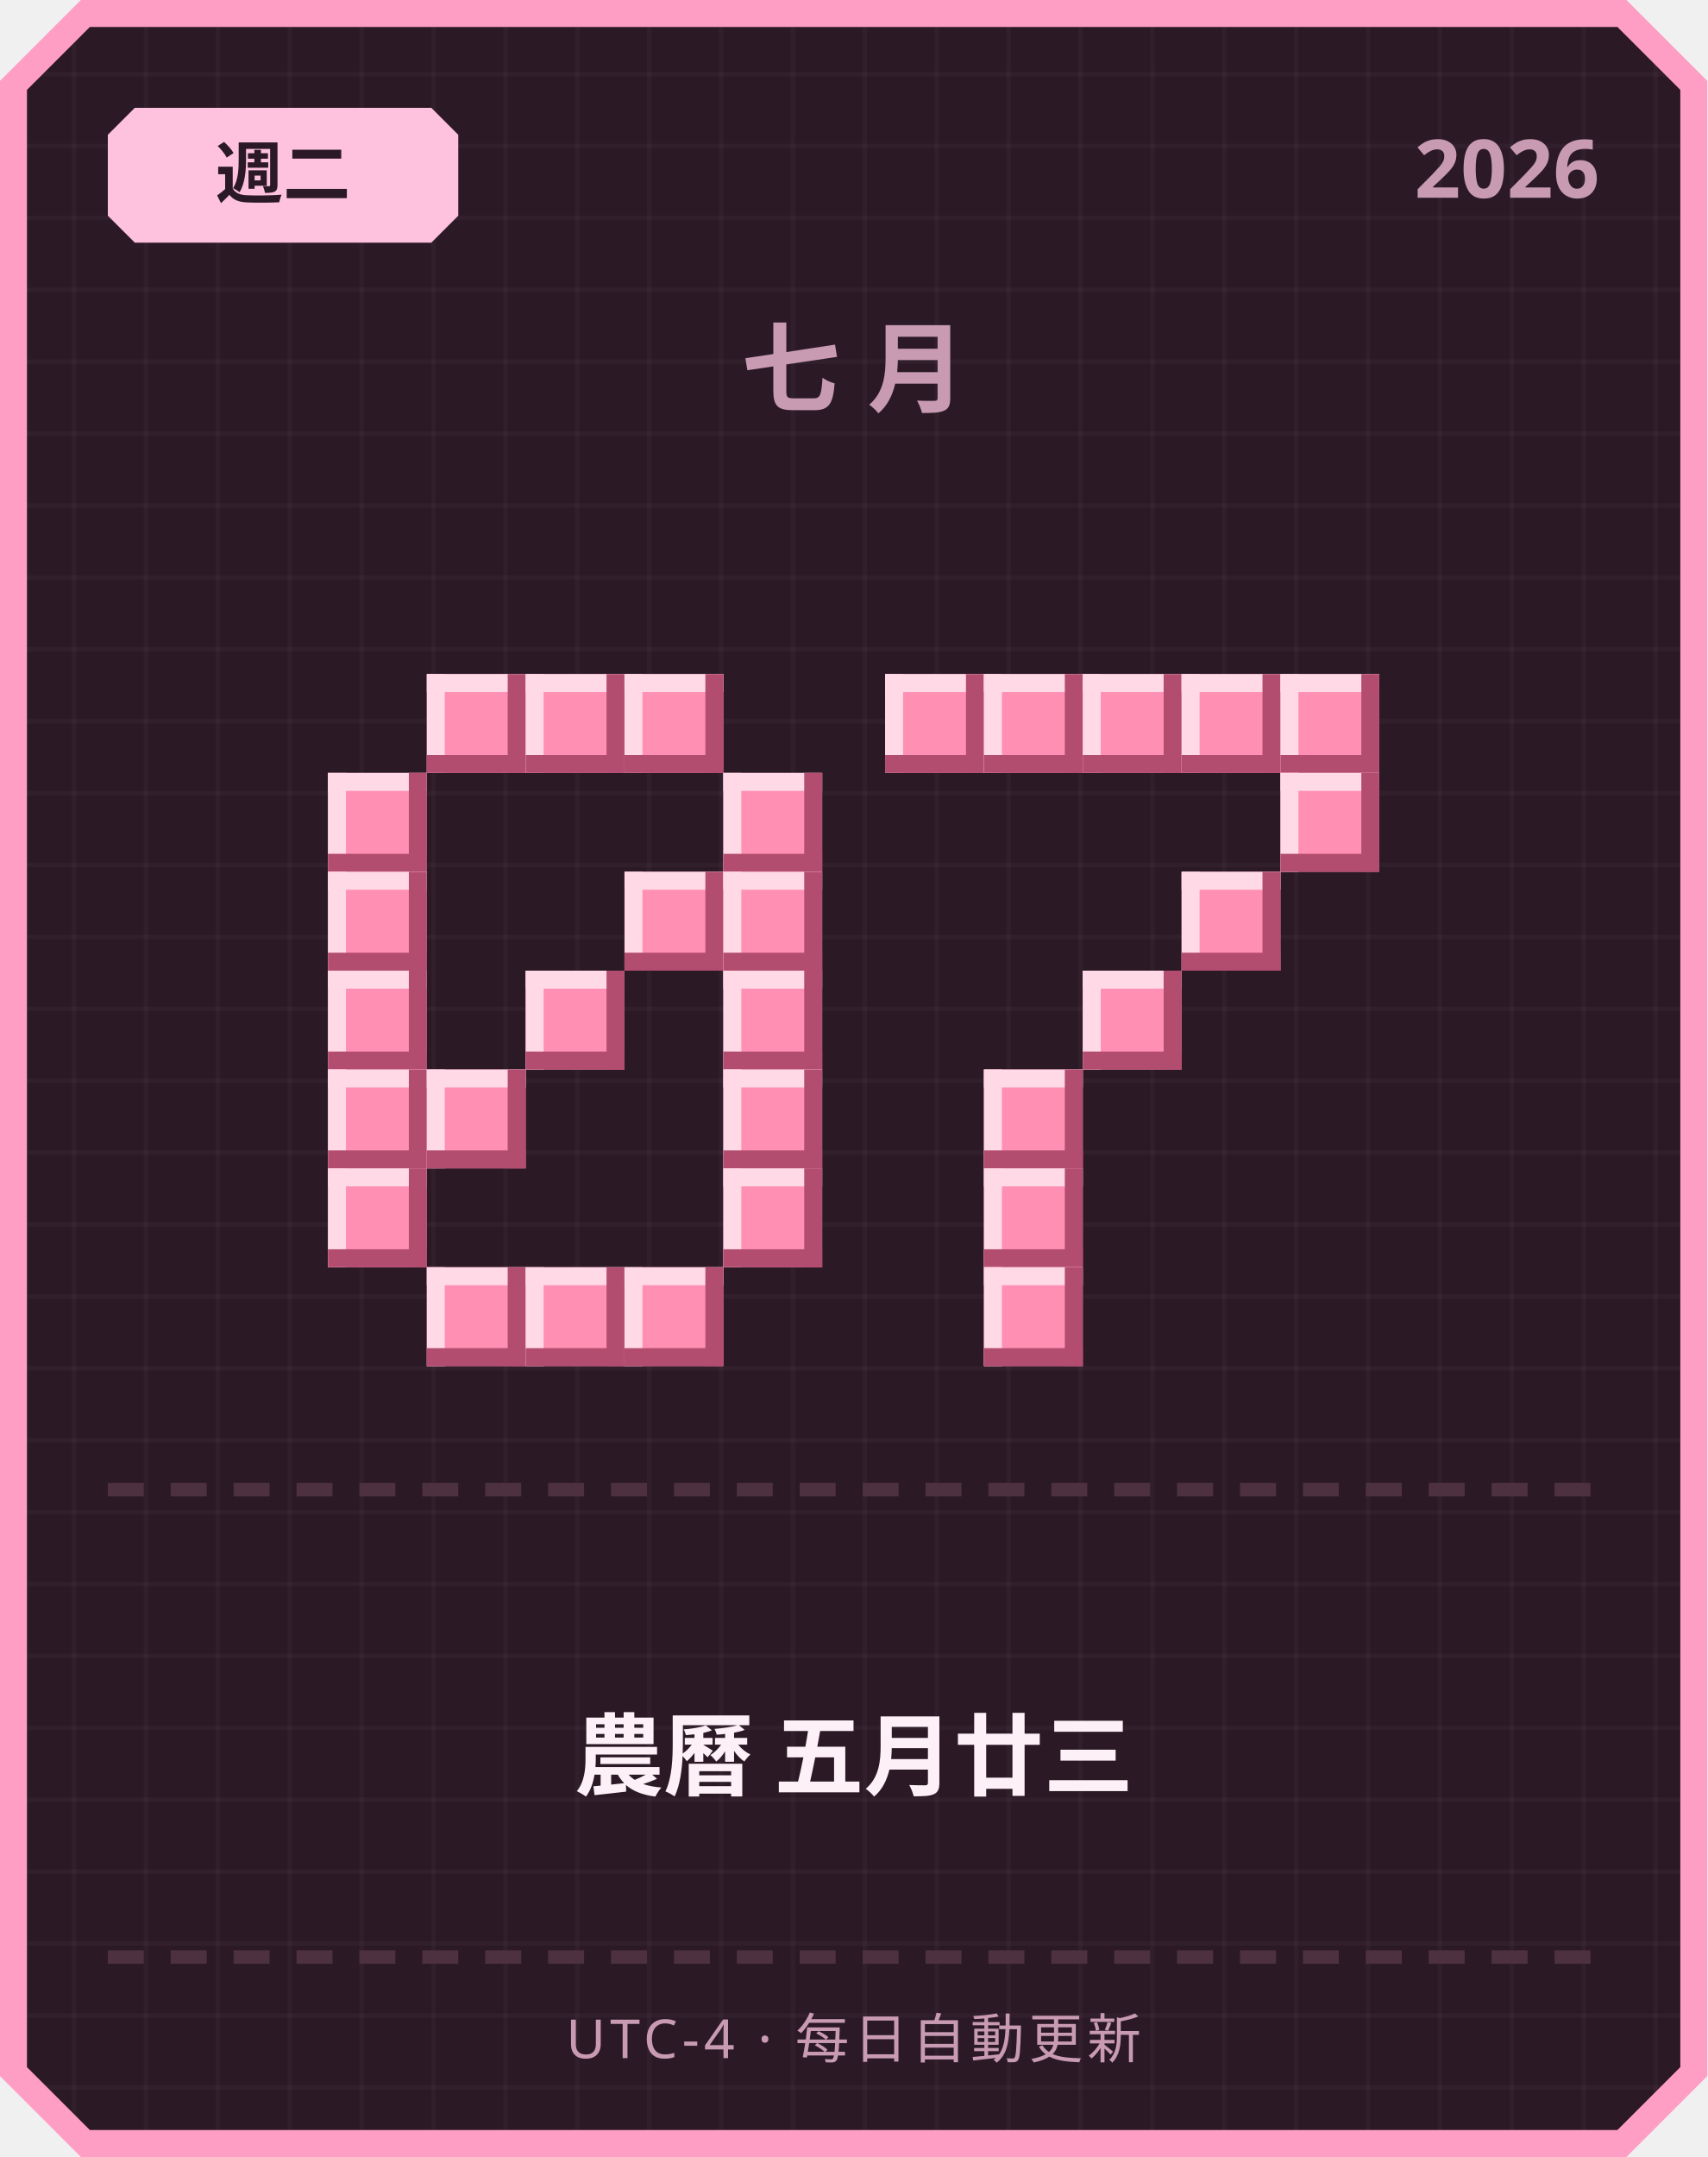
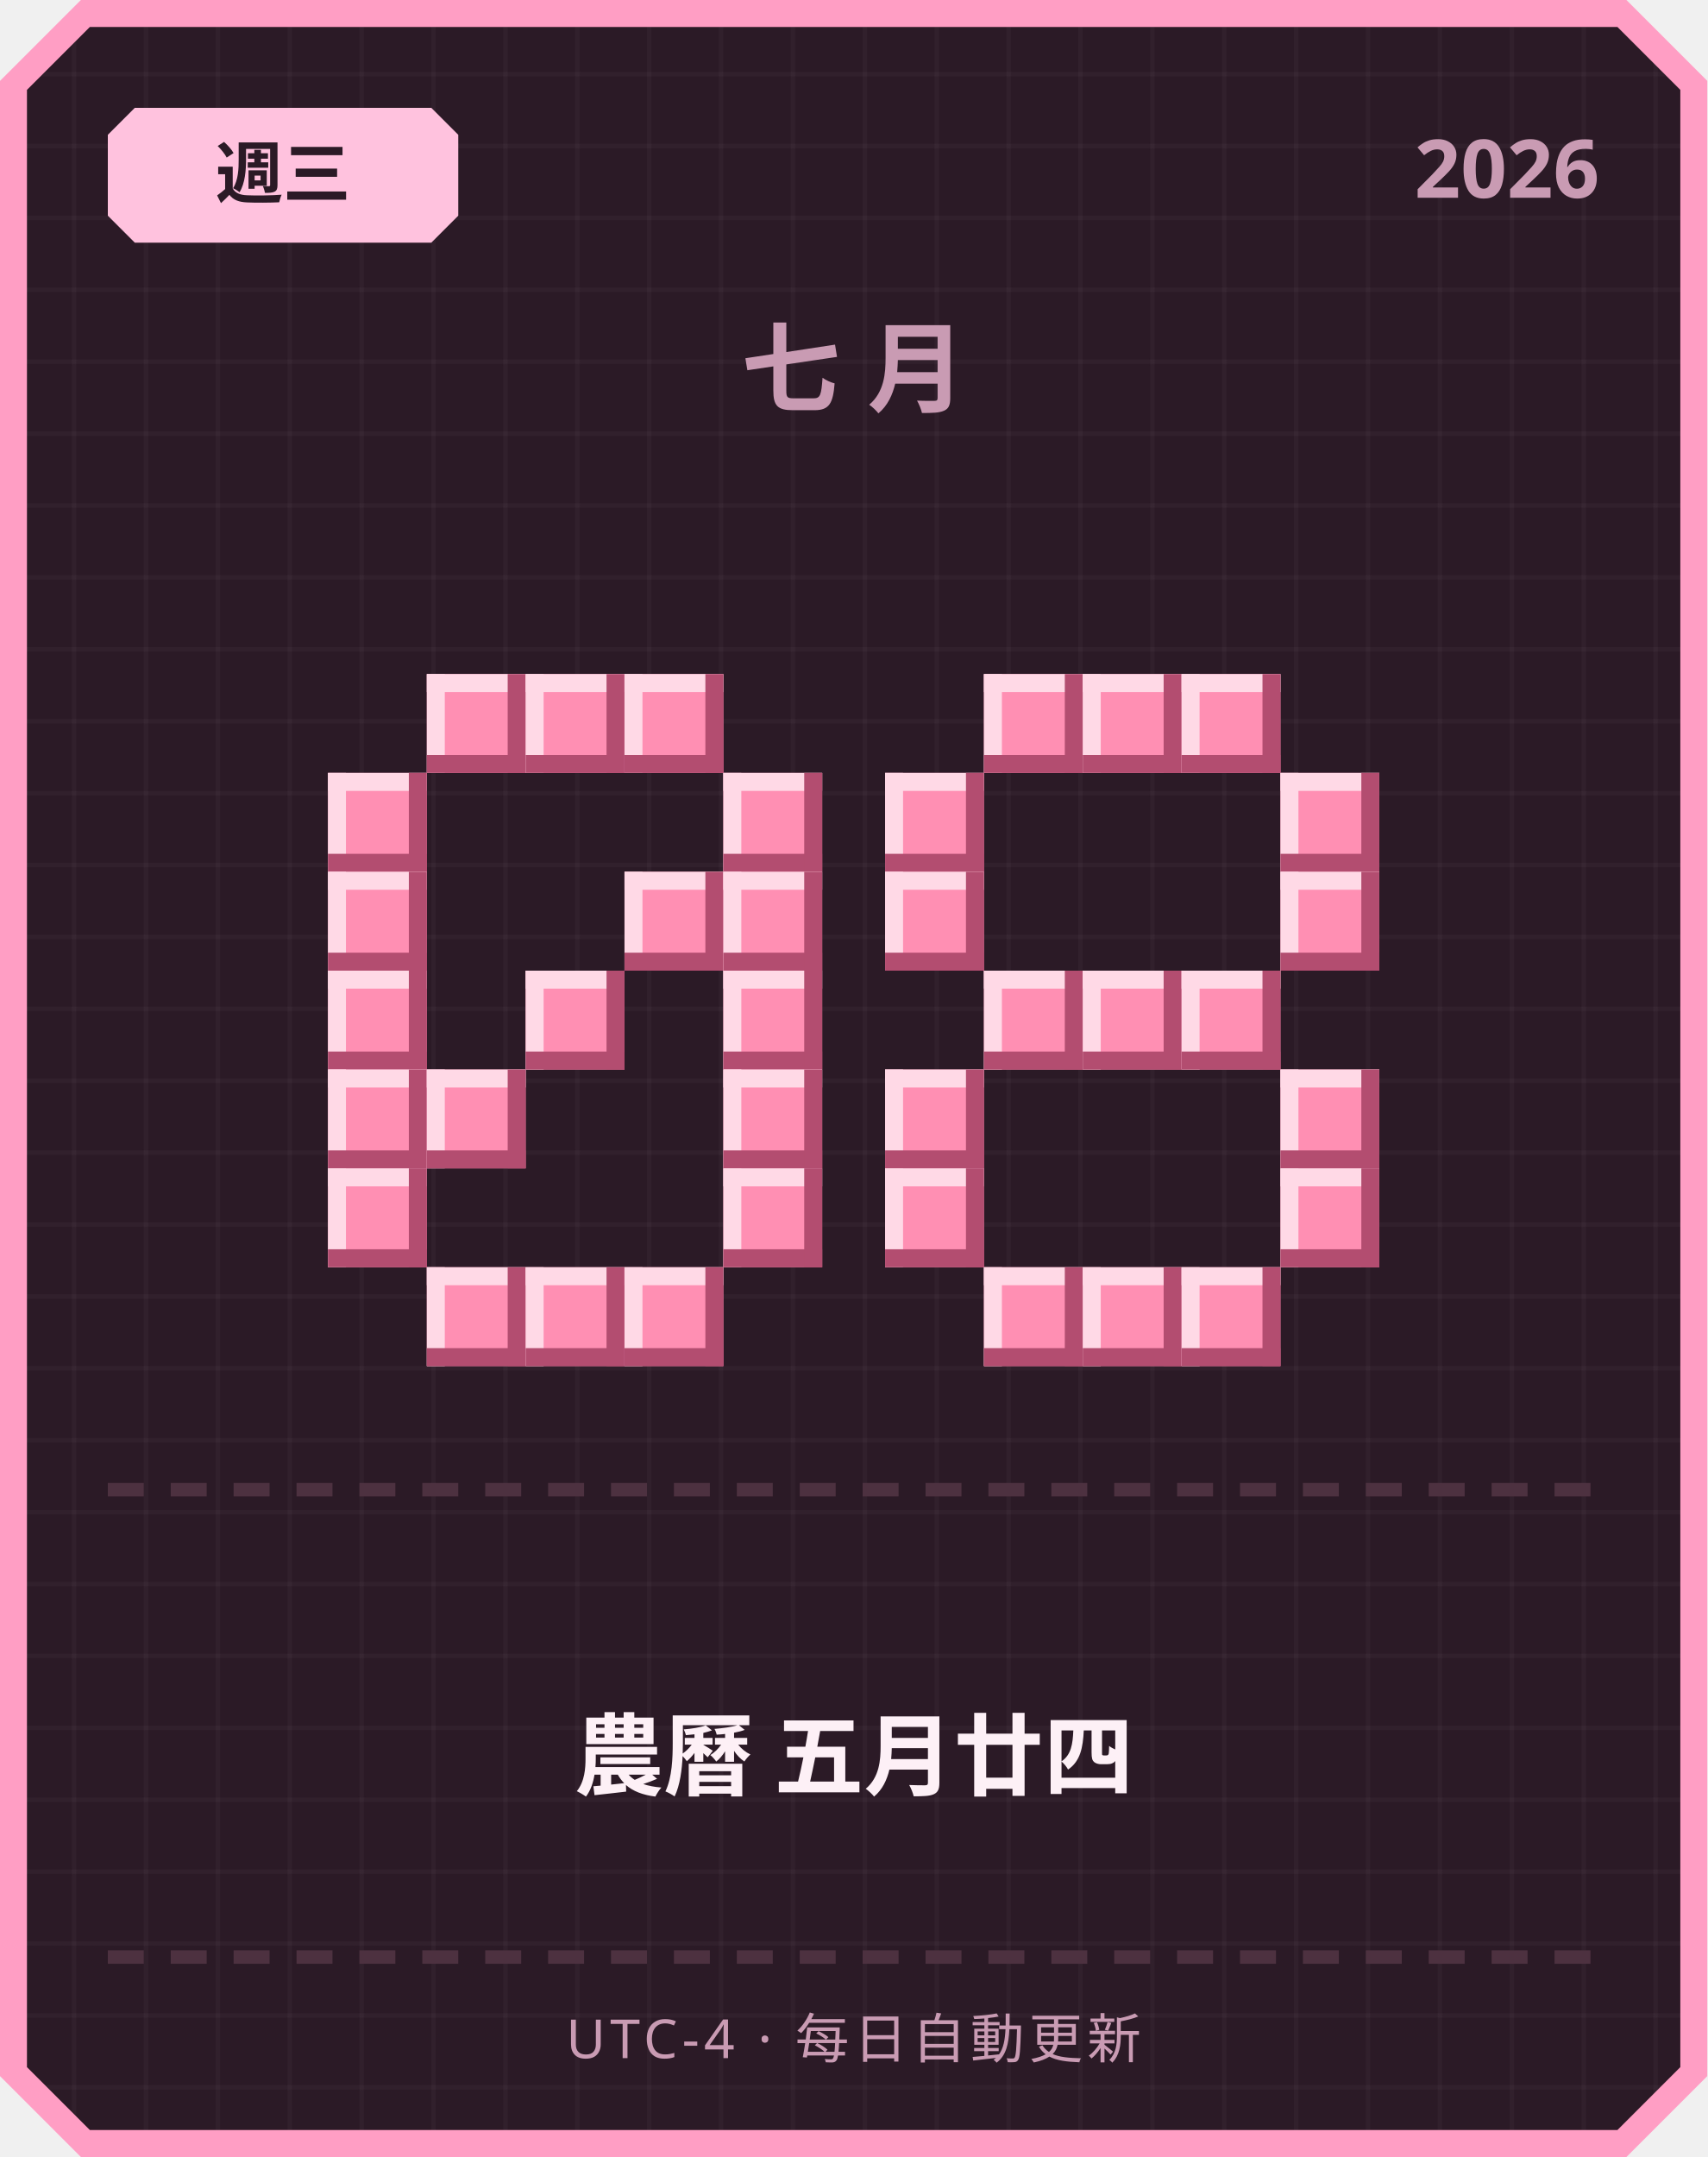
<svg xmlns="http://www.w3.org/2000/svg" width="380" height="480" viewBox="0 0 380 480">
  <defs>
    <pattern id="grid" width="16" height="16" patternUnits="userSpaceOnUse">
      <rect width="16" height="16" fill="#2b1a26" />
      <rect width="1" height="16" fill="#ffffff" opacity="0.03" />
      <rect width="16" height="1" fill="#ffffff" opacity="0.03" />
    </pattern>
  </defs>
  <path d="M 18,0 L 362,0 L 380,18 L 380,462 L 362,480 L 18,480 L 0,462 L 0,18 Z" fill="#ff9ec4" />
  <path d="M 20,6 L 360,6 L 374,20 L 374,460 L 360,474 L 20,474 L 6,460 L 6,20 Z" fill="url(#grid)" />
  <path d="M 30,24 L 96,24 L 102,30 L 102,48 L 96,54 L 30,54 L 24,48 L 24,30 Z" fill="#ffc2de" />
-   <text x="63" y="44" text-anchor="middle" font-family="'Segoe UI', sans-serif" font-size="15" font-weight="700" fill="#2b1a26">週二</text>
+   <text x="63" y="44" text-anchor="middle" font-family="'Segoe UI', sans-serif" font-size="15" font-weight="700" fill="#2b1a26">週三</text>
  <text x="356" y="44" text-anchor="end" font-family="'Segoe UI', sans-serif" font-size="18" font-weight="700" fill="#c99bb3">2026</text>
  <text x="190" y="90" text-anchor="middle" font-family="'Segoe UI', sans-serif" font-size="22" font-weight="700" letter-spacing="6" fill="#c99bb3">七月</text>
  <rect x="95" y="150" width="22" height="22" fill="#ff8fb3" />
  <rect x="95" y="150" width="22" height="4" fill="#ffd9e6" />
  <rect x="95" y="150" width="4" height="22" fill="#ffd9e6" />
  <rect x="95" y="168" width="22" height="4" fill="#b34d70" />
  <rect x="113" y="150" width="4" height="22" fill="#b34d70" />
  <rect x="117" y="150" width="22" height="22" fill="#ff8fb3" />
  <rect x="117" y="150" width="22" height="4" fill="#ffd9e6" />
  <rect x="117" y="150" width="4" height="22" fill="#ffd9e6" />
  <rect x="117" y="168" width="22" height="4" fill="#b34d70" />
  <rect x="135" y="150" width="4" height="22" fill="#b34d70" />
  <rect x="139" y="150" width="22" height="22" fill="#ff8fb3" />
  <rect x="139" y="150" width="22" height="4" fill="#ffd9e6" />
  <rect x="139" y="150" width="4" height="22" fill="#ffd9e6" />
  <rect x="139" y="168" width="22" height="4" fill="#b34d70" />
  <rect x="157" y="150" width="4" height="22" fill="#b34d70" />
  <rect x="73" y="172" width="22" height="22" fill="#ff8fb3" />
  <rect x="73" y="172" width="22" height="4" fill="#ffd9e6" />
  <rect x="73" y="172" width="4" height="22" fill="#ffd9e6" />
  <rect x="73" y="190" width="22" height="4" fill="#b34d70" />
  <rect x="91" y="172" width="4" height="22" fill="#b34d70" />
  <rect x="161" y="172" width="22" height="22" fill="#ff8fb3" />
  <rect x="161" y="172" width="22" height="4" fill="#ffd9e6" />
  <rect x="161" y="172" width="4" height="22" fill="#ffd9e6" />
  <rect x="161" y="190" width="22" height="4" fill="#b34d70" />
  <rect x="179" y="172" width="4" height="22" fill="#b34d70" />
  <rect x="73" y="194" width="22" height="22" fill="#ff8fb3" />
  <rect x="73" y="194" width="22" height="4" fill="#ffd9e6" />
  <rect x="73" y="194" width="4" height="22" fill="#ffd9e6" />
  <rect x="73" y="212" width="22" height="4" fill="#b34d70" />
  <rect x="91" y="194" width="4" height="22" fill="#b34d70" />
  <rect x="139" y="194" width="22" height="22" fill="#ff8fb3" />
  <rect x="139" y="194" width="22" height="4" fill="#ffd9e6" />
  <rect x="139" y="194" width="4" height="22" fill="#ffd9e6" />
  <rect x="139" y="212" width="22" height="4" fill="#b34d70" />
  <rect x="157" y="194" width="4" height="22" fill="#b34d70" />
  <rect x="161" y="194" width="22" height="22" fill="#ff8fb3" />
  <rect x="161" y="194" width="22" height="4" fill="#ffd9e6" />
  <rect x="161" y="194" width="4" height="22" fill="#ffd9e6" />
  <rect x="161" y="212" width="22" height="4" fill="#b34d70" />
  <rect x="179" y="194" width="4" height="22" fill="#b34d70" />
  <rect x="73" y="216" width="22" height="22" fill="#ff8fb3" />
  <rect x="73" y="216" width="22" height="4" fill="#ffd9e6" />
  <rect x="73" y="216" width="4" height="22" fill="#ffd9e6" />
  <rect x="73" y="234" width="22" height="4" fill="#b34d70" />
  <rect x="91" y="216" width="4" height="22" fill="#b34d70" />
  <rect x="117" y="216" width="22" height="22" fill="#ff8fb3" />
  <rect x="117" y="216" width="22" height="4" fill="#ffd9e6" />
  <rect x="117" y="216" width="4" height="22" fill="#ffd9e6" />
  <rect x="117" y="234" width="22" height="4" fill="#b34d70" />
  <rect x="135" y="216" width="4" height="22" fill="#b34d70" />
  <rect x="161" y="216" width="22" height="22" fill="#ff8fb3" />
  <rect x="161" y="216" width="22" height="4" fill="#ffd9e6" />
  <rect x="161" y="216" width="4" height="22" fill="#ffd9e6" />
  <rect x="161" y="234" width="22" height="4" fill="#b34d70" />
  <rect x="179" y="216" width="4" height="22" fill="#b34d70" />
  <rect x="73" y="238" width="22" height="22" fill="#ff8fb3" />
  <rect x="73" y="238" width="22" height="4" fill="#ffd9e6" />
  <rect x="73" y="238" width="4" height="22" fill="#ffd9e6" />
  <rect x="73" y="256" width="22" height="4" fill="#b34d70" />
  <rect x="91" y="238" width="4" height="22" fill="#b34d70" />
  <rect x="95" y="238" width="22" height="22" fill="#ff8fb3" />
  <rect x="95" y="238" width="22" height="4" fill="#ffd9e6" />
  <rect x="95" y="238" width="4" height="22" fill="#ffd9e6" />
  <rect x="95" y="256" width="22" height="4" fill="#b34d70" />
  <rect x="113" y="238" width="4" height="22" fill="#b34d70" />
  <rect x="161" y="238" width="22" height="22" fill="#ff8fb3" />
  <rect x="161" y="238" width="22" height="4" fill="#ffd9e6" />
  <rect x="161" y="238" width="4" height="22" fill="#ffd9e6" />
  <rect x="161" y="256" width="22" height="4" fill="#b34d70" />
  <rect x="179" y="238" width="4" height="22" fill="#b34d70" />
  <rect x="73" y="260" width="22" height="22" fill="#ff8fb3" />
  <rect x="73" y="260" width="22" height="4" fill="#ffd9e6" />
  <rect x="73" y="260" width="4" height="22" fill="#ffd9e6" />
  <rect x="73" y="278" width="22" height="4" fill="#b34d70" />
  <rect x="91" y="260" width="4" height="22" fill="#b34d70" />
  <rect x="161" y="260" width="22" height="22" fill="#ff8fb3" />
  <rect x="161" y="260" width="22" height="4" fill="#ffd9e6" />
  <rect x="161" y="260" width="4" height="22" fill="#ffd9e6" />
  <rect x="161" y="278" width="22" height="4" fill="#b34d70" />
  <rect x="179" y="260" width="4" height="22" fill="#b34d70" />
  <rect x="95" y="282" width="22" height="22" fill="#ff8fb3" />
  <rect x="95" y="282" width="22" height="4" fill="#ffd9e6" />
  <rect x="95" y="282" width="4" height="22" fill="#ffd9e6" />
  <rect x="95" y="300" width="22" height="4" fill="#b34d70" />
  <rect x="113" y="282" width="4" height="22" fill="#b34d70" />
  <rect x="117" y="282" width="22" height="22" fill="#ff8fb3" />
  <rect x="117" y="282" width="22" height="4" fill="#ffd9e6" />
  <rect x="117" y="282" width="4" height="22" fill="#ffd9e6" />
  <rect x="117" y="300" width="22" height="4" fill="#b34d70" />
  <rect x="135" y="282" width="4" height="22" fill="#b34d70" />
  <rect x="139" y="282" width="22" height="22" fill="#ff8fb3" />
  <rect x="139" y="282" width="22" height="4" fill="#ffd9e6" />
  <rect x="139" y="282" width="4" height="22" fill="#ffd9e6" />
  <rect x="139" y="300" width="22" height="4" fill="#b34d70" />
  <rect x="157" y="282" width="4" height="22" fill="#b34d70" />
-   <rect x="197" y="150" width="22" height="22" fill="#ff8fb3" />
-   <rect x="197" y="150" width="22" height="4" fill="#ffd9e6" />
-   <rect x="197" y="150" width="4" height="22" fill="#ffd9e6" />
-   <rect x="197" y="168" width="22" height="4" fill="#b34d70" />
-   <rect x="215" y="150" width="4" height="22" fill="#b34d70" />
  <rect x="219" y="150" width="22" height="22" fill="#ff8fb3" />
  <rect x="219" y="150" width="22" height="4" fill="#ffd9e6" />
  <rect x="219" y="150" width="4" height="22" fill="#ffd9e6" />
  <rect x="219" y="168" width="22" height="4" fill="#b34d70" />
  <rect x="237" y="150" width="4" height="22" fill="#b34d70" />
  <rect x="241" y="150" width="22" height="22" fill="#ff8fb3" />
  <rect x="241" y="150" width="22" height="4" fill="#ffd9e6" />
  <rect x="241" y="150" width="4" height="22" fill="#ffd9e6" />
  <rect x="241" y="168" width="22" height="4" fill="#b34d70" />
  <rect x="259" y="150" width="4" height="22" fill="#b34d70" />
  <rect x="263" y="150" width="22" height="22" fill="#ff8fb3" />
  <rect x="263" y="150" width="22" height="4" fill="#ffd9e6" />
  <rect x="263" y="150" width="4" height="22" fill="#ffd9e6" />
  <rect x="263" y="168" width="22" height="4" fill="#b34d70" />
  <rect x="281" y="150" width="4" height="22" fill="#b34d70" />
-   <rect x="285" y="150" width="22" height="22" fill="#ff8fb3" />
-   <rect x="285" y="150" width="22" height="4" fill="#ffd9e6" />
-   <rect x="285" y="150" width="4" height="22" fill="#ffd9e6" />
-   <rect x="285" y="168" width="22" height="4" fill="#b34d70" />
-   <rect x="303" y="150" width="4" height="22" fill="#b34d70" />
+   <rect x="197" y="172" width="22" height="22" fill="#ff8fb3" />
+   <rect x="197" y="172" width="22" height="4" fill="#ffd9e6" />
+   <rect x="197" y="172" width="4" height="22" fill="#ffd9e6" />
+   <rect x="197" y="190" width="22" height="4" fill="#b34d70" />
+   <rect x="215" y="172" width="4" height="22" fill="#b34d70" />
  <rect x="285" y="172" width="22" height="22" fill="#ff8fb3" />
  <rect x="285" y="172" width="22" height="4" fill="#ffd9e6" />
  <rect x="285" y="172" width="4" height="22" fill="#ffd9e6" />
  <rect x="285" y="190" width="22" height="4" fill="#b34d70" />
  <rect x="303" y="172" width="4" height="22" fill="#b34d70" />
-   <rect x="263" y="194" width="22" height="22" fill="#ff8fb3" />
-   <rect x="263" y="194" width="22" height="4" fill="#ffd9e6" />
-   <rect x="263" y="194" width="4" height="22" fill="#ffd9e6" />
-   <rect x="263" y="212" width="22" height="4" fill="#b34d70" />
-   <rect x="281" y="194" width="4" height="22" fill="#b34d70" />
+   <rect x="197" y="194" width="22" height="22" fill="#ff8fb3" />
+   <rect x="197" y="194" width="22" height="4" fill="#ffd9e6" />
+   <rect x="197" y="194" width="4" height="22" fill="#ffd9e6" />
+   <rect x="197" y="212" width="22" height="4" fill="#b34d70" />
+   <rect x="215" y="194" width="4" height="22" fill="#b34d70" />
+   <rect x="285" y="194" width="22" height="22" fill="#ff8fb3" />
+   <rect x="285" y="194" width="22" height="4" fill="#ffd9e6" />
+   <rect x="285" y="194" width="4" height="22" fill="#ffd9e6" />
+   <rect x="285" y="212" width="22" height="4" fill="#b34d70" />
+   <rect x="303" y="194" width="4" height="22" fill="#b34d70" />
+   <rect x="219" y="216" width="22" height="22" fill="#ff8fb3" />
+   <rect x="219" y="216" width="22" height="4" fill="#ffd9e6" />
+   <rect x="219" y="216" width="4" height="22" fill="#ffd9e6" />
+   <rect x="219" y="234" width="22" height="4" fill="#b34d70" />
+   <rect x="237" y="216" width="4" height="22" fill="#b34d70" />
  <rect x="241" y="216" width="22" height="22" fill="#ff8fb3" />
  <rect x="241" y="216" width="22" height="4" fill="#ffd9e6" />
  <rect x="241" y="216" width="4" height="22" fill="#ffd9e6" />
  <rect x="241" y="234" width="22" height="4" fill="#b34d70" />
  <rect x="259" y="216" width="4" height="22" fill="#b34d70" />
-   <rect x="219" y="238" width="22" height="22" fill="#ff8fb3" />
-   <rect x="219" y="238" width="22" height="4" fill="#ffd9e6" />
-   <rect x="219" y="238" width="4" height="22" fill="#ffd9e6" />
-   <rect x="219" y="256" width="22" height="4" fill="#b34d70" />
-   <rect x="237" y="238" width="4" height="22" fill="#b34d70" />
-   <rect x="219" y="260" width="22" height="22" fill="#ff8fb3" />
-   <rect x="219" y="260" width="22" height="4" fill="#ffd9e6" />
-   <rect x="219" y="260" width="4" height="22" fill="#ffd9e6" />
-   <rect x="219" y="278" width="22" height="4" fill="#b34d70" />
-   <rect x="237" y="260" width="4" height="22" fill="#b34d70" />
+   <rect x="263" y="216" width="22" height="22" fill="#ff8fb3" />
+   <rect x="263" y="216" width="22" height="4" fill="#ffd9e6" />
+   <rect x="263" y="216" width="4" height="22" fill="#ffd9e6" />
+   <rect x="263" y="234" width="22" height="4" fill="#b34d70" />
+   <rect x="281" y="216" width="4" height="22" fill="#b34d70" />
+   <rect x="197" y="238" width="22" height="22" fill="#ff8fb3" />
+   <rect x="197" y="238" width="22" height="4" fill="#ffd9e6" />
+   <rect x="197" y="238" width="4" height="22" fill="#ffd9e6" />
+   <rect x="197" y="256" width="22" height="4" fill="#b34d70" />
+   <rect x="215" y="238" width="4" height="22" fill="#b34d70" />
+   <rect x="285" y="238" width="22" height="22" fill="#ff8fb3" />
+   <rect x="285" y="238" width="22" height="4" fill="#ffd9e6" />
+   <rect x="285" y="238" width="4" height="22" fill="#ffd9e6" />
+   <rect x="285" y="256" width="22" height="4" fill="#b34d70" />
+   <rect x="303" y="238" width="4" height="22" fill="#b34d70" />
+   <rect x="197" y="260" width="22" height="22" fill="#ff8fb3" />
+   <rect x="197" y="260" width="22" height="4" fill="#ffd9e6" />
+   <rect x="197" y="260" width="4" height="22" fill="#ffd9e6" />
+   <rect x="197" y="278" width="22" height="4" fill="#b34d70" />
+   <rect x="215" y="260" width="4" height="22" fill="#b34d70" />
+   <rect x="285" y="260" width="22" height="22" fill="#ff8fb3" />
+   <rect x="285" y="260" width="22" height="4" fill="#ffd9e6" />
+   <rect x="285" y="260" width="4" height="22" fill="#ffd9e6" />
+   <rect x="285" y="278" width="22" height="4" fill="#b34d70" />
+   <rect x="303" y="260" width="4" height="22" fill="#b34d70" />
  <rect x="219" y="282" width="22" height="22" fill="#ff8fb3" />
  <rect x="219" y="282" width="22" height="4" fill="#ffd9e6" />
  <rect x="219" y="282" width="4" height="22" fill="#ffd9e6" />
  <rect x="219" y="300" width="22" height="4" fill="#b34d70" />
  <rect x="237" y="282" width="4" height="22" fill="#b34d70" />
+   <rect x="241" y="282" width="22" height="22" fill="#ff8fb3" />
+   <rect x="241" y="282" width="22" height="4" fill="#ffd9e6" />
+   <rect x="241" y="282" width="4" height="22" fill="#ffd9e6" />
+   <rect x="241" y="300" width="22" height="4" fill="#b34d70" />
+   <rect x="259" y="282" width="4" height="22" fill="#b34d70" />
+   <rect x="263" y="282" width="22" height="22" fill="#ff8fb3" />
+   <rect x="263" y="282" width="22" height="4" fill="#ffd9e6" />
+   <rect x="263" y="282" width="4" height="22" fill="#ffd9e6" />
+   <rect x="263" y="300" width="22" height="4" fill="#b34d70" />
+   <rect x="281" y="282" width="4" height="22" fill="#b34d70" />
  <rect x="24" y="330" width="8" height="3" fill="#4d3140" />
  <rect x="38" y="330" width="8" height="3" fill="#4d3140" />
  <rect x="52" y="330" width="8" height="3" fill="#4d3140" />
  <rect x="66" y="330" width="8" height="3" fill="#4d3140" />
  <rect x="80" y="330" width="8" height="3" fill="#4d3140" />
  <rect x="94" y="330" width="8" height="3" fill="#4d3140" />
  <rect x="108" y="330" width="8" height="3" fill="#4d3140" />
  <rect x="122" y="330" width="8" height="3" fill="#4d3140" />
  <rect x="136" y="330" width="8" height="3" fill="#4d3140" />
  <rect x="150" y="330" width="8" height="3" fill="#4d3140" />
  <rect x="164" y="330" width="8" height="3" fill="#4d3140" />
  <rect x="178" y="330" width="8" height="3" fill="#4d3140" />
  <rect x="192" y="330" width="8" height="3" fill="#4d3140" />
  <rect x="206" y="330" width="8" height="3" fill="#4d3140" />
  <rect x="220" y="330" width="8" height="3" fill="#4d3140" />
  <rect x="234" y="330" width="8" height="3" fill="#4d3140" />
  <rect x="248" y="330" width="8" height="3" fill="#4d3140" />
  <rect x="262" y="330" width="8" height="3" fill="#4d3140" />
  <rect x="276" y="330" width="8" height="3" fill="#4d3140" />
  <rect x="290" y="330" width="8" height="3" fill="#4d3140" />
  <rect x="304" y="330" width="8" height="3" fill="#4d3140" />
  <rect x="318" y="330" width="8" height="3" fill="#4d3140" />
  <rect x="332" y="330" width="8" height="3" fill="#4d3140" />
  <rect x="346" y="330" width="8" height="3" fill="#4d3140" />
-   <text x="190" y="398" text-anchor="middle" font-family="'Segoe UI', 'Microsoft JhengHei', sans-serif" font-size="20" font-weight="700" fill="#fdf0f6">農曆 五月廿三</text>
+   <text x="190" y="398" text-anchor="middle" font-family="'Segoe UI', 'Microsoft JhengHei', sans-serif" font-size="20" font-weight="700" fill="#fdf0f6">農曆 五月廿四</text>
  <rect x="24" y="434" width="8" height="3" fill="#4d3140" />
  <rect x="38" y="434" width="8" height="3" fill="#4d3140" />
  <rect x="52" y="434" width="8" height="3" fill="#4d3140" />
  <rect x="66" y="434" width="8" height="3" fill="#4d3140" />
  <rect x="80" y="434" width="8" height="3" fill="#4d3140" />
  <rect x="94" y="434" width="8" height="3" fill="#4d3140" />
  <rect x="108" y="434" width="8" height="3" fill="#4d3140" />
  <rect x="122" y="434" width="8" height="3" fill="#4d3140" />
  <rect x="136" y="434" width="8" height="3" fill="#4d3140" />
  <rect x="150" y="434" width="8" height="3" fill="#4d3140" />
  <rect x="164" y="434" width="8" height="3" fill="#4d3140" />
  <rect x="178" y="434" width="8" height="3" fill="#4d3140" />
  <rect x="192" y="434" width="8" height="3" fill="#4d3140" />
  <rect x="206" y="434" width="8" height="3" fill="#4d3140" />
  <rect x="220" y="434" width="8" height="3" fill="#4d3140" />
  <rect x="234" y="434" width="8" height="3" fill="#4d3140" />
  <rect x="248" y="434" width="8" height="3" fill="#4d3140" />
  <rect x="262" y="434" width="8" height="3" fill="#4d3140" />
  <rect x="276" y="434" width="8" height="3" fill="#4d3140" />
  <rect x="290" y="434" width="8" height="3" fill="#4d3140" />
  <rect x="304" y="434" width="8" height="3" fill="#4d3140" />
  <rect x="318" y="434" width="8" height="3" fill="#4d3140" />
  <rect x="332" y="434" width="8" height="3" fill="#4d3140" />
  <rect x="346" y="434" width="8" height="3" fill="#4d3140" />
  <text x="190" y="458" text-anchor="middle" font-family="'Segoe UI', sans-serif" font-size="12" letter-spacing="1" fill="#c99bb3">UTC-4 · 每日自動更新</text>
</svg>
